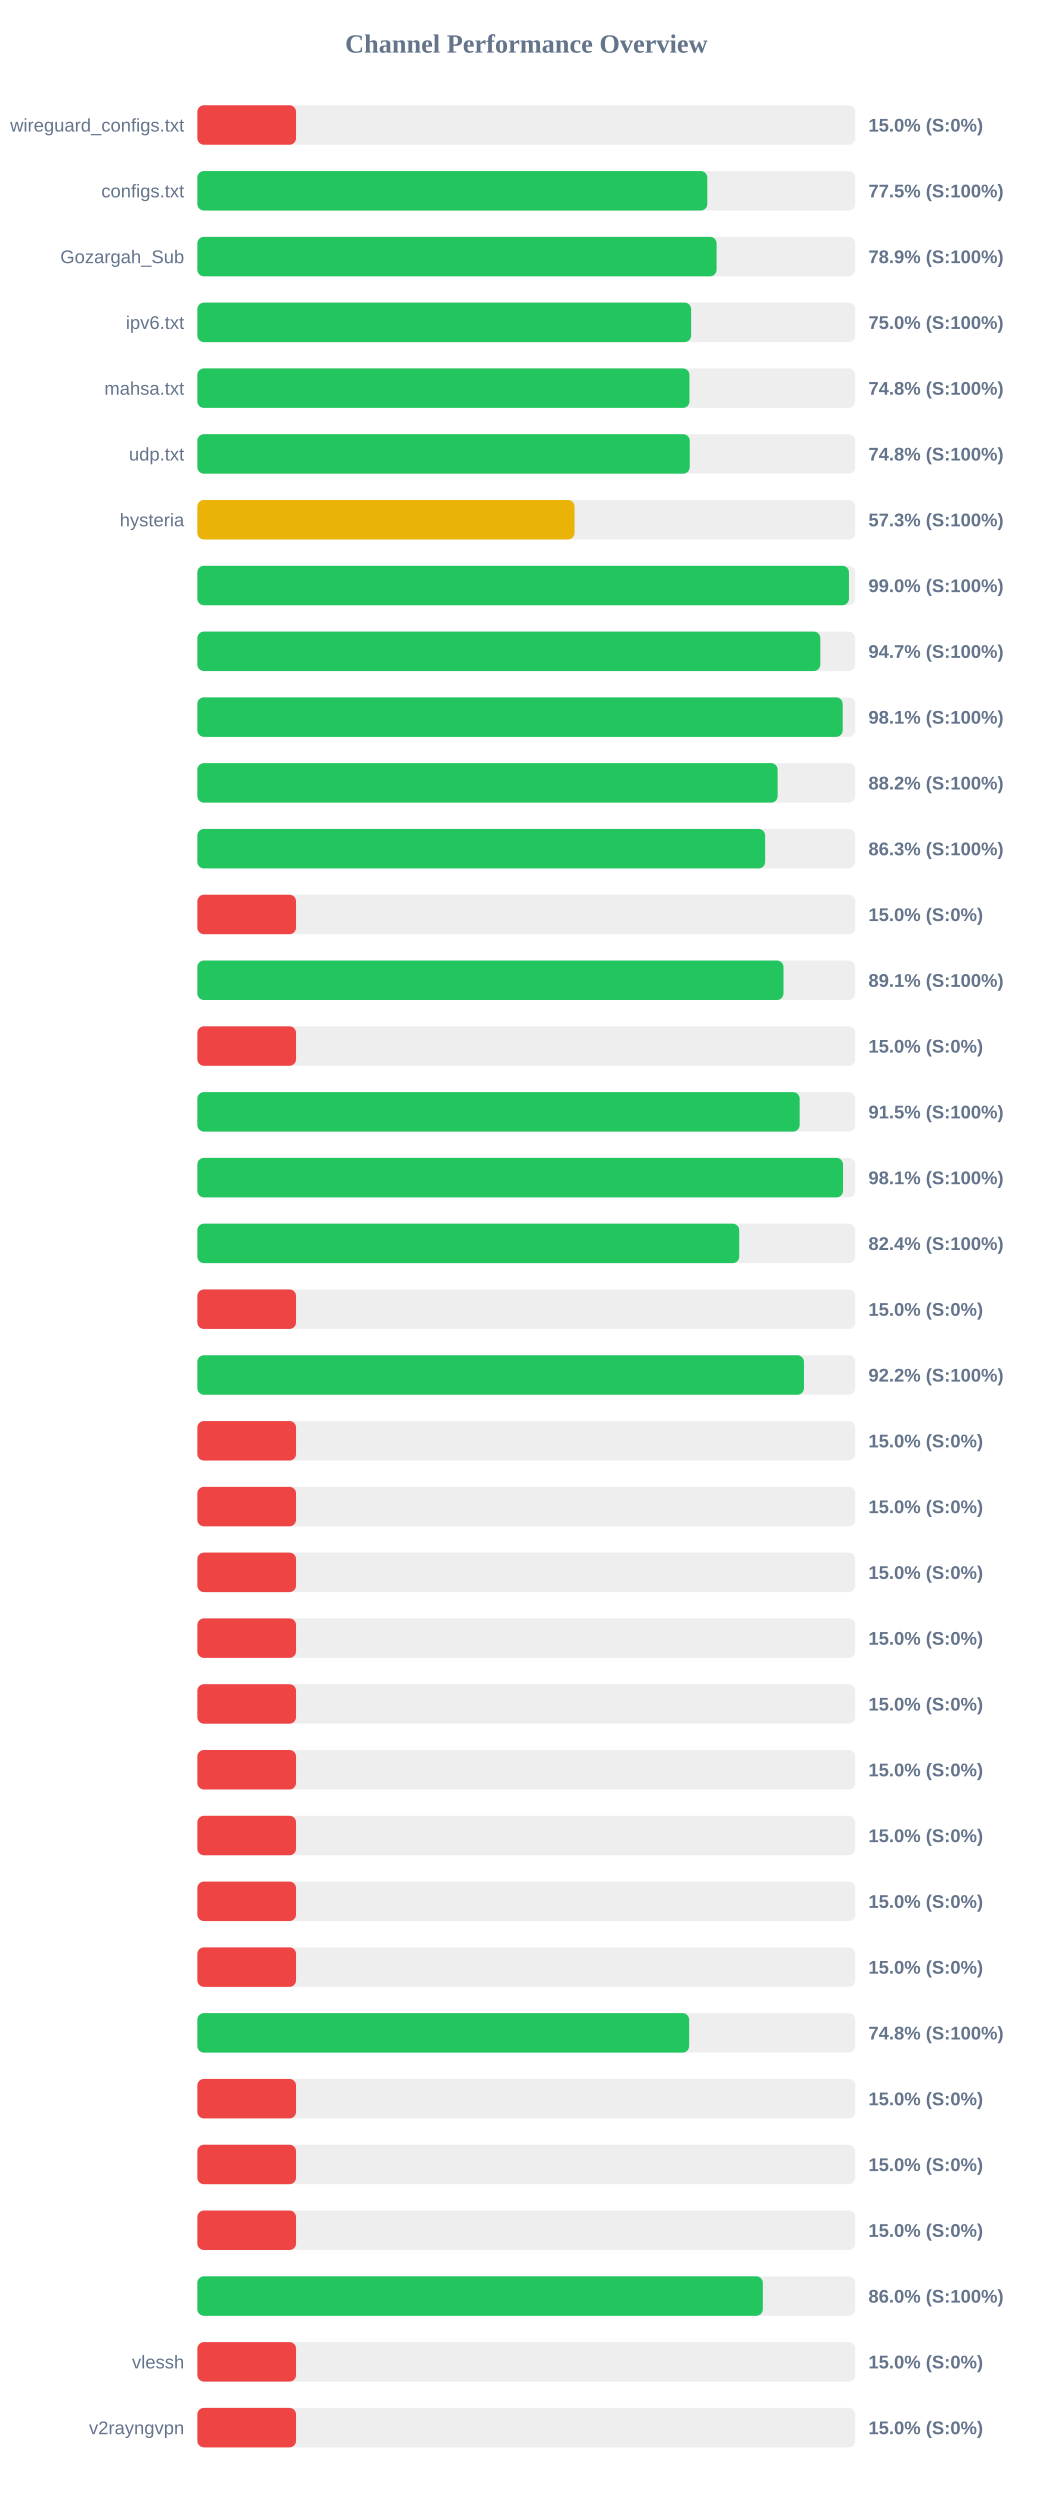
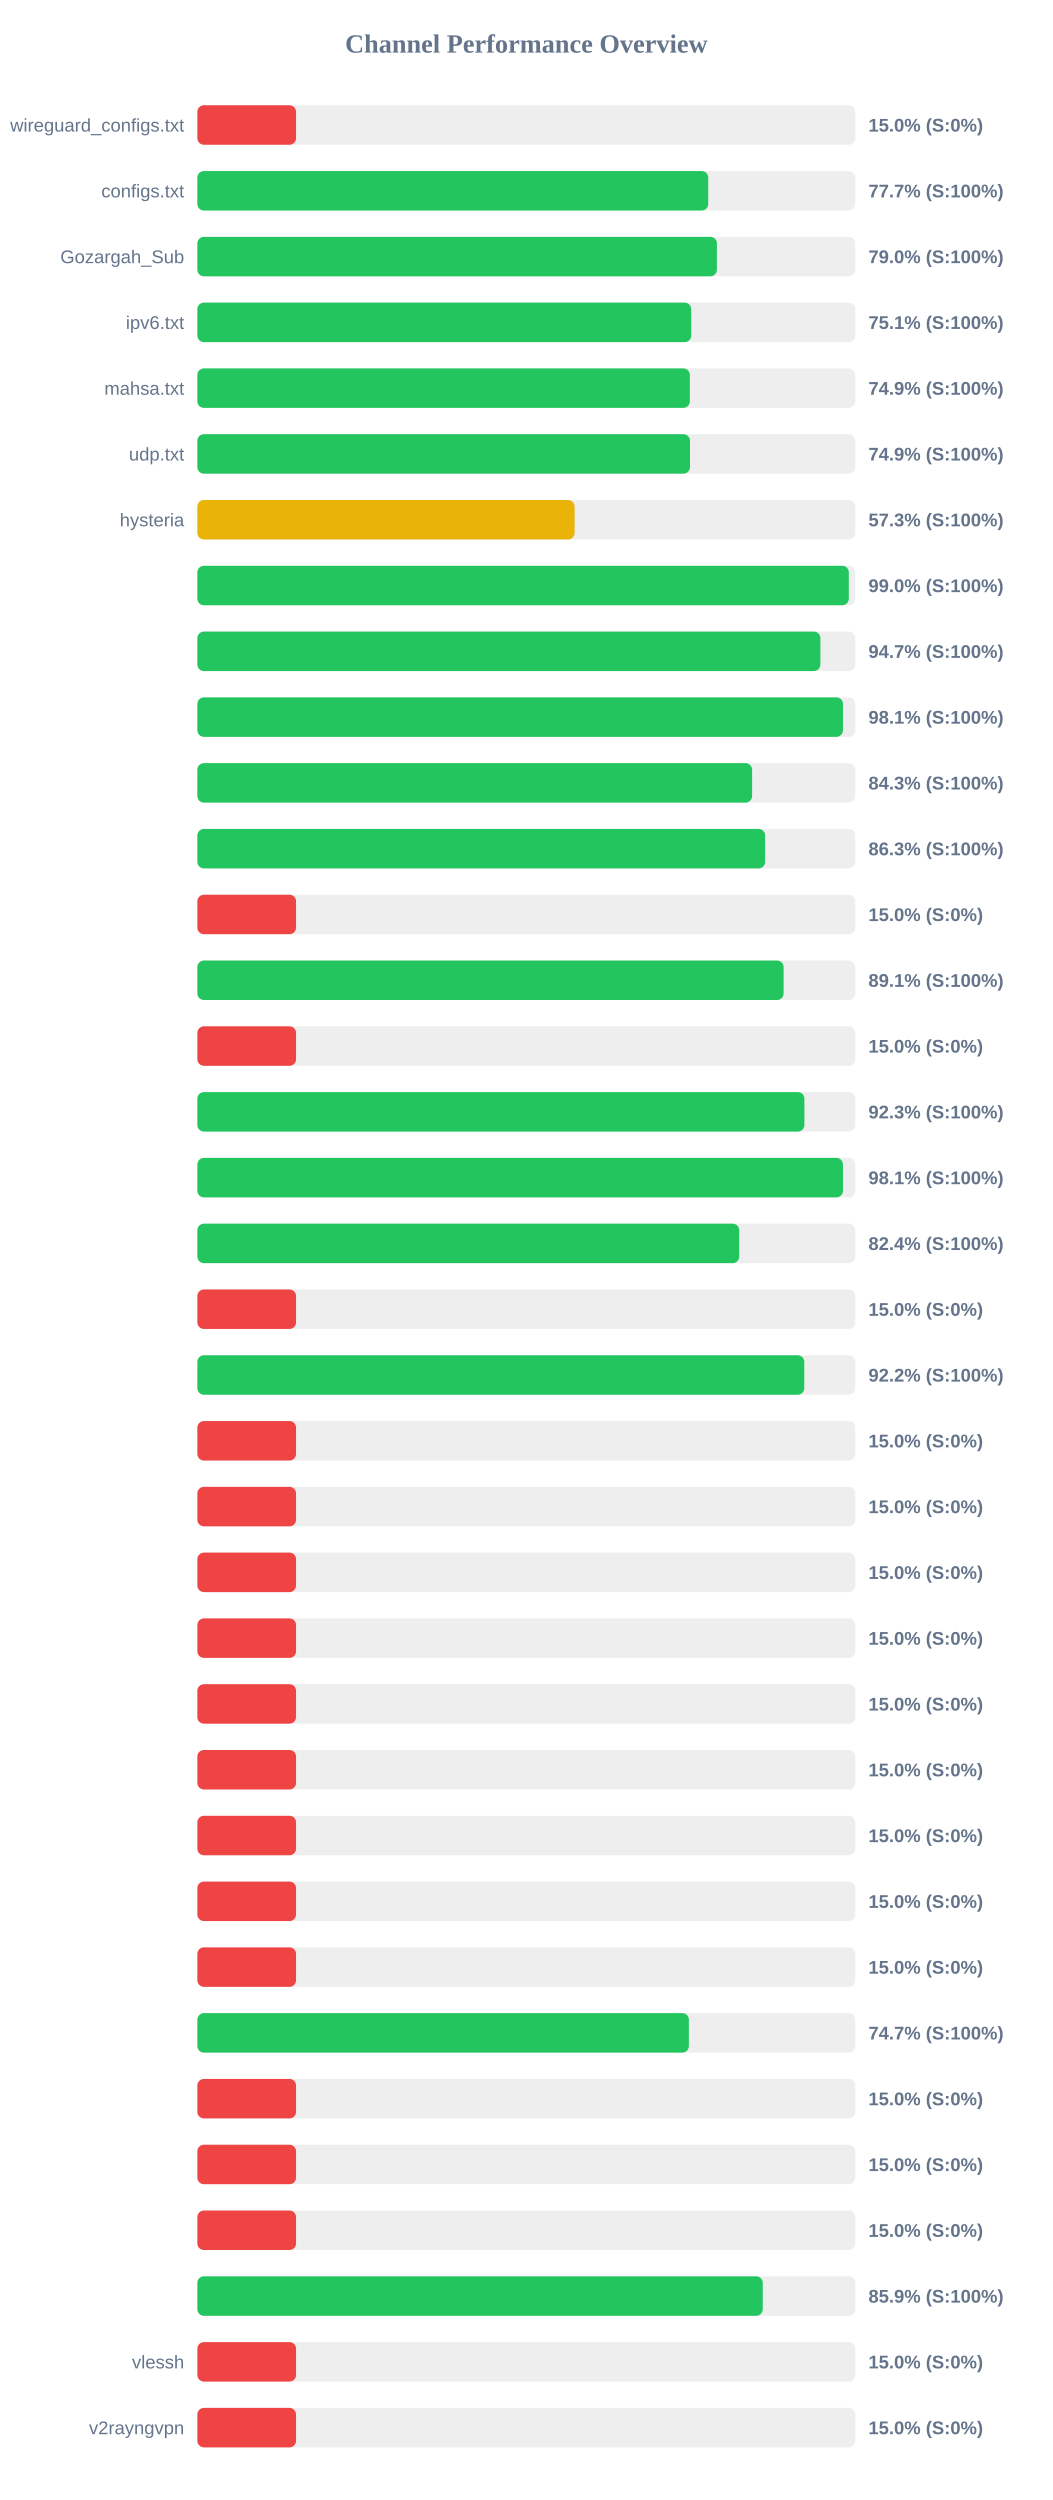
<svg xmlns="http://www.w3.org/2000/svg" width="800" height="1900" version="1.1">
  <style>
        .row { font: 14px Arial; fill: #64748b; }
        .score { font: bold 14px Arial; fill: #64748b; }
    </style>
  <text x="400" y="40" text-anchor="middle" font-size="20px" font-weight="bold" fill="#64748b">Channel Performance Overview</text>
  <rect x="150" y="80" width="500" height="30" fill="#eee" rx="5" />
  <rect x="150" y="80" width="75.0" height="30" fill="#ef4444" rx="5" />
  <text x="140" y="100" text-anchor="end" class="row">wireguard_configs.txt</text>
  <text x="660" y="100" text-anchor="start" class="score">15.0% (S:0%)</text>
  <rect x="150" y="130" width="500" height="30" fill="#eee" rx="5" />
-   <rect x="150" y="130" width="387.55" height="30" fill="#22c55e" rx="5" />
+   <rect x="150" y="130" width="388.25" height="30" fill="#22c55e" rx="5" />
  <text x="140" y="150" text-anchor="end" class="row">configs.txt</text>
-   <text x="660" y="150" text-anchor="start" class="score">77.5% (S:100%)</text>
+   <text x="660" y="150" text-anchor="start" class="score">77.7% (S:100%)</text>
  <rect x="150" y="180" width="500" height="30" fill="#eee" rx="5" />
-   <rect x="150" y="180" width="394.6" height="30" fill="#22c55e" rx="5" />
+   <rect x="150" y="180" width="394.85" height="30" fill="#22c55e" rx="5" />
  <text x="140" y="200" text-anchor="end" class="row">Gozargah_Sub</text>
-   <text x="660" y="200" text-anchor="start" class="score">78.9% (S:100%)</text>
+   <text x="660" y="200" text-anchor="start" class="score">79.0% (S:100%)</text>
  <rect x="150" y="230" width="500" height="30" fill="#eee" rx="5" />
-   <rect x="150" y="230" width="375.25" height="30" fill="#22c55e" rx="5" />
+   <rect x="150" y="230" width="375.35" height="30" fill="#22c55e" rx="5" />
  <text x="140" y="250" text-anchor="end" class="row">ipv6.txt</text>
-   <text x="660" y="250" text-anchor="start" class="score">75.0% (S:100%)</text>
+   <text x="660" y="250" text-anchor="start" class="score">75.1% (S:100%)</text>
  <rect x="150" y="280" width="500" height="30" fill="#eee" rx="5" />
-   <rect x="150" y="280" width="374.0" height="30" fill="#22c55e" rx="5" />
+   <rect x="150" y="280" width="374.3" height="30" fill="#22c55e" rx="5" />
  <text x="140" y="300" text-anchor="end" class="row">mahsa.txt</text>
-   <text x="660" y="300" text-anchor="start" class="score">74.8% (S:100%)</text>
+   <text x="660" y="300" text-anchor="start" class="score">74.9% (S:100%)</text>
  <rect x="150" y="330" width="500" height="30" fill="#eee" rx="5" />
-   <rect x="150" y="330" width="374.2" height="30" fill="#22c55e" rx="5" />
+   <rect x="150" y="330" width="374.4" height="30" fill="#22c55e" rx="5" />
  <text x="140" y="350" text-anchor="end" class="row">udp.txt</text>
-   <text x="660" y="350" text-anchor="start" class="score">74.8% (S:100%)</text>
+   <text x="660" y="350" text-anchor="start" class="score">74.9% (S:100%)</text>
  <rect x="150" y="380" width="500" height="30" fill="#eee" rx="5" />
-   <rect x="150" y="380" width="286.65" height="30" fill="#eab308" rx="5" />
+   <rect x="150" y="380" width="286.7" height="30" fill="#eab308" rx="5" />
  <text x="140" y="400" text-anchor="end" class="row">hysteria</text>
  <text x="660" y="400" text-anchor="start" class="score">57.3% (S:100%)</text>
  <rect x="150" y="430" width="500" height="30" fill="#eee" rx="5" />
-   <rect x="150" y="430" width="495.2" height="30" fill="#22c55e" rx="5" />
+   <rect x="150" y="430" width="495.1" height="30" fill="#22c55e" rx="5" />
  <text x="140" y="450" text-anchor="end" class="row" />
  <text x="660" y="450" text-anchor="start" class="score">99.0% (S:100%)</text>
  <rect x="150" y="480" width="500" height="30" fill="#eee" rx="5" />
-   <rect x="150" y="480" width="473.45" height="30" fill="#22c55e" rx="5" />
+   <rect x="150" y="480" width="473.5" height="30" fill="#22c55e" rx="5" />
  <text x="140" y="500" text-anchor="end" class="row" />
  <text x="660" y="500" text-anchor="start" class="score">94.7% (S:100%)</text>
  <rect x="150" y="530" width="500" height="30" fill="#eee" rx="5" />
-   <rect x="150" y="530" width="490.45" height="30" fill="#22c55e" rx="5" />
+   <rect x="150" y="530" width="490.65" height="30" fill="#22c55e" rx="5" />
  <text x="140" y="550" text-anchor="end" class="row" />
  <text x="660" y="550" text-anchor="start" class="score">98.1% (S:100%)</text>
  <rect x="150" y="580" width="500" height="30" fill="#eee" rx="5" />
-   <rect x="150" y="580" width="441.0" height="30" fill="#22c55e" rx="5" />
+   <rect x="150" y="580" width="421.6" height="30" fill="#22c55e" rx="5" />
  <text x="140" y="600" text-anchor="end" class="row" />
-   <text x="660" y="600" text-anchor="start" class="score">88.2% (S:100%)</text>
+   <text x="660" y="600" text-anchor="start" class="score">84.3% (S:100%)</text>
  <rect x="150" y="630" width="500" height="30" fill="#eee" rx="5" />
  <rect x="150" y="630" width="431.5" height="30" fill="#22c55e" rx="5" />
  <text x="140" y="650" text-anchor="end" class="row" />
  <text x="660" y="650" text-anchor="start" class="score">86.3% (S:100%)</text>
  <rect x="150" y="680" width="500" height="30" fill="#eee" rx="5" />
  <rect x="150" y="680" width="75.0" height="30" fill="#ef4444" rx="5" />
  <text x="140" y="700" text-anchor="end" class="row" />
  <text x="660" y="700" text-anchor="start" class="score">15.0% (S:0%)</text>
  <rect x="150" y="730" width="500" height="30" fill="#eee" rx="5" />
-   <rect x="150" y="730" width="445.45" height="30" fill="#22c55e" rx="5" />
+   <rect x="150" y="730" width="445.55" height="30" fill="#22c55e" rx="5" />
  <text x="140" y="750" text-anchor="end" class="row" />
  <text x="660" y="750" text-anchor="start" class="score">89.1% (S:100%)</text>
  <rect x="150" y="780" width="500" height="30" fill="#eee" rx="5" />
  <rect x="150" y="780" width="75.0" height="30" fill="#ef4444" rx="5" />
  <text x="140" y="800" text-anchor="end" class="row" />
  <text x="660" y="800" text-anchor="start" class="score">15.0% (S:0%)</text>
  <rect x="150" y="830" width="500" height="30" fill="#eee" rx="5" />
-   <rect x="150" y="830" width="457.75" height="30" fill="#22c55e" rx="5" />
+   <rect x="150" y="830" width="461.35" height="30" fill="#22c55e" rx="5" />
  <text x="140" y="850" text-anchor="end" class="row" />
-   <text x="660" y="850" text-anchor="start" class="score">91.5% (S:100%)</text>
+   <text x="660" y="850" text-anchor="start" class="score">92.3% (S:100%)</text>
  <rect x="150" y="880" width="500" height="30" fill="#eee" rx="5" />
-   <rect x="150" y="880" width="490.7" height="30" fill="#22c55e" rx="5" />
+   <rect x="150" y="880" width="490.65" height="30" fill="#22c55e" rx="5" />
  <text x="140" y="900" text-anchor="end" class="row" />
  <text x="660" y="900" text-anchor="start" class="score">98.1% (S:100%)</text>
  <rect x="150" y="930" width="500" height="30" fill="#eee" rx="5" />
  <rect x="150" y="930" width="411.8" height="30" fill="#22c55e" rx="5" />
  <text x="140" y="950" text-anchor="end" class="row" />
  <text x="660" y="950" text-anchor="start" class="score">82.4% (S:100%)</text>
  <rect x="150" y="980" width="500" height="30" fill="#eee" rx="5" />
  <rect x="150" y="980" width="75.0" height="30" fill="#ef4444" rx="5" />
  <text x="140" y="1000" text-anchor="end" class="row" />
  <text x="660" y="1000" text-anchor="start" class="score">15.0% (S:0%)</text>
  <rect x="150" y="1030" width="500" height="30" fill="#eee" rx="5" />
-   <rect x="150" y="1030" width="461.0" height="30" fill="#22c55e" rx="5" />
+   <rect x="150" y="1030" width="461.25" height="30" fill="#22c55e" rx="5" />
  <text x="140" y="1050" text-anchor="end" class="row" />
  <text x="660" y="1050" text-anchor="start" class="score">92.2% (S:100%)</text>
  <rect x="150" y="1080" width="500" height="30" fill="#eee" rx="5" />
  <rect x="150" y="1080" width="75.0" height="30" fill="#ef4444" rx="5" />
  <text x="140" y="1100" text-anchor="end" class="row" />
  <text x="660" y="1100" text-anchor="start" class="score">15.0% (S:0%)</text>
  <rect x="150" y="1130" width="500" height="30" fill="#eee" rx="5" />
  <rect x="150" y="1130" width="75.0" height="30" fill="#ef4444" rx="5" />
  <text x="140" y="1150" text-anchor="end" class="row" />
  <text x="660" y="1150" text-anchor="start" class="score">15.0% (S:0%)</text>
  <rect x="150" y="1180" width="500" height="30" fill="#eee" rx="5" />
  <rect x="150" y="1180" width="75.0" height="30" fill="#ef4444" rx="5" />
  <text x="140" y="1200" text-anchor="end" class="row" />
  <text x="660" y="1200" text-anchor="start" class="score">15.0% (S:0%)</text>
  <rect x="150" y="1230" width="500" height="30" fill="#eee" rx="5" />
  <rect x="150" y="1230" width="75.0" height="30" fill="#ef4444" rx="5" />
  <text x="140" y="1250" text-anchor="end" class="row" />
  <text x="660" y="1250" text-anchor="start" class="score">15.0% (S:0%)</text>
  <rect x="150" y="1280" width="500" height="30" fill="#eee" rx="5" />
  <rect x="150" y="1280" width="75.0" height="30" fill="#ef4444" rx="5" />
  <text x="140" y="1300" text-anchor="end" class="row" />
  <text x="660" y="1300" text-anchor="start" class="score">15.0% (S:0%)</text>
  <rect x="150" y="1330" width="500" height="30" fill="#eee" rx="5" />
  <rect x="150" y="1330" width="75.0" height="30" fill="#ef4444" rx="5" />
  <text x="140" y="1350" text-anchor="end" class="row" />
  <text x="660" y="1350" text-anchor="start" class="score">15.0% (S:0%)</text>
  <rect x="150" y="1380" width="500" height="30" fill="#eee" rx="5" />
  <rect x="150" y="1380" width="75.0" height="30" fill="#ef4444" rx="5" />
  <text x="140" y="1400" text-anchor="end" class="row" />
  <text x="660" y="1400" text-anchor="start" class="score">15.0% (S:0%)</text>
  <rect x="150" y="1430" width="500" height="30" fill="#eee" rx="5" />
  <rect x="150" y="1430" width="75.0" height="30" fill="#ef4444" rx="5" />
  <text x="140" y="1450" text-anchor="end" class="row" />
  <text x="660" y="1450" text-anchor="start" class="score">15.0% (S:0%)</text>
  <rect x="150" y="1480" width="500" height="30" fill="#eee" rx="5" />
  <rect x="150" y="1480" width="75.0" height="30" fill="#ef4444" rx="5" />
  <text x="140" y="1500" text-anchor="end" class="row" />
  <text x="660" y="1500" text-anchor="start" class="score">15.0% (S:0%)</text>
  <rect x="150" y="1530" width="500" height="30" fill="#eee" rx="5" />
-   <rect x="150" y="1530" width="373.75" height="30" fill="#22c55e" rx="5" />
+   <rect x="150" y="1530" width="373.55" height="30" fill="#22c55e" rx="5" />
  <text x="140" y="1550" text-anchor="end" class="row" />
-   <text x="660" y="1550" text-anchor="start" class="score">74.8% (S:100%)</text>
+   <text x="660" y="1550" text-anchor="start" class="score">74.7% (S:100%)</text>
  <rect x="150" y="1580" width="500" height="30" fill="#eee" rx="5" />
  <rect x="150" y="1580" width="75.0" height="30" fill="#ef4444" rx="5" />
  <text x="140" y="1600" text-anchor="end" class="row" />
  <text x="660" y="1600" text-anchor="start" class="score">15.0% (S:0%)</text>
  <rect x="150" y="1630" width="500" height="30" fill="#eee" rx="5" />
  <rect x="150" y="1630" width="75.0" height="30" fill="#ef4444" rx="5" />
  <text x="140" y="1650" text-anchor="end" class="row" />
  <text x="660" y="1650" text-anchor="start" class="score">15.0% (S:0%)</text>
  <rect x="150" y="1680" width="500" height="30" fill="#eee" rx="5" />
  <rect x="150" y="1680" width="75.0" height="30" fill="#ef4444" rx="5" />
  <text x="140" y="1700" text-anchor="end" class="row" />
  <text x="660" y="1700" text-anchor="start" class="score">15.0% (S:0%)</text>
  <rect x="150" y="1730" width="500" height="30" fill="#eee" rx="5" />
-   <rect x="150" y="1730" width="429.75" height="30" fill="#22c55e" rx="5" />
+   <rect x="150" y="1730" width="429.7" height="30" fill="#22c55e" rx="5" />
  <text x="140" y="1750" text-anchor="end" class="row" />
-   <text x="660" y="1750" text-anchor="start" class="score">86.0% (S:100%)</text>
+   <text x="660" y="1750" text-anchor="start" class="score">85.9% (S:100%)</text>
  <rect x="150" y="1780" width="500" height="30" fill="#eee" rx="5" />
  <rect x="150" y="1780" width="75.0" height="30" fill="#ef4444" rx="5" />
  <text x="140" y="1800" text-anchor="end" class="row">vlessh</text>
  <text x="660" y="1800" text-anchor="start" class="score">15.0% (S:0%)</text>
  <rect x="150" y="1830" width="500" height="30" fill="#eee" rx="5" />
  <rect x="150" y="1830" width="75.0" height="30" fill="#ef4444" rx="5" />
  <text x="140" y="1850" text-anchor="end" class="row">v2rayngvpn</text>
  <text x="660" y="1850" text-anchor="start" class="score">15.0% (S:0%)</text>
</svg>
